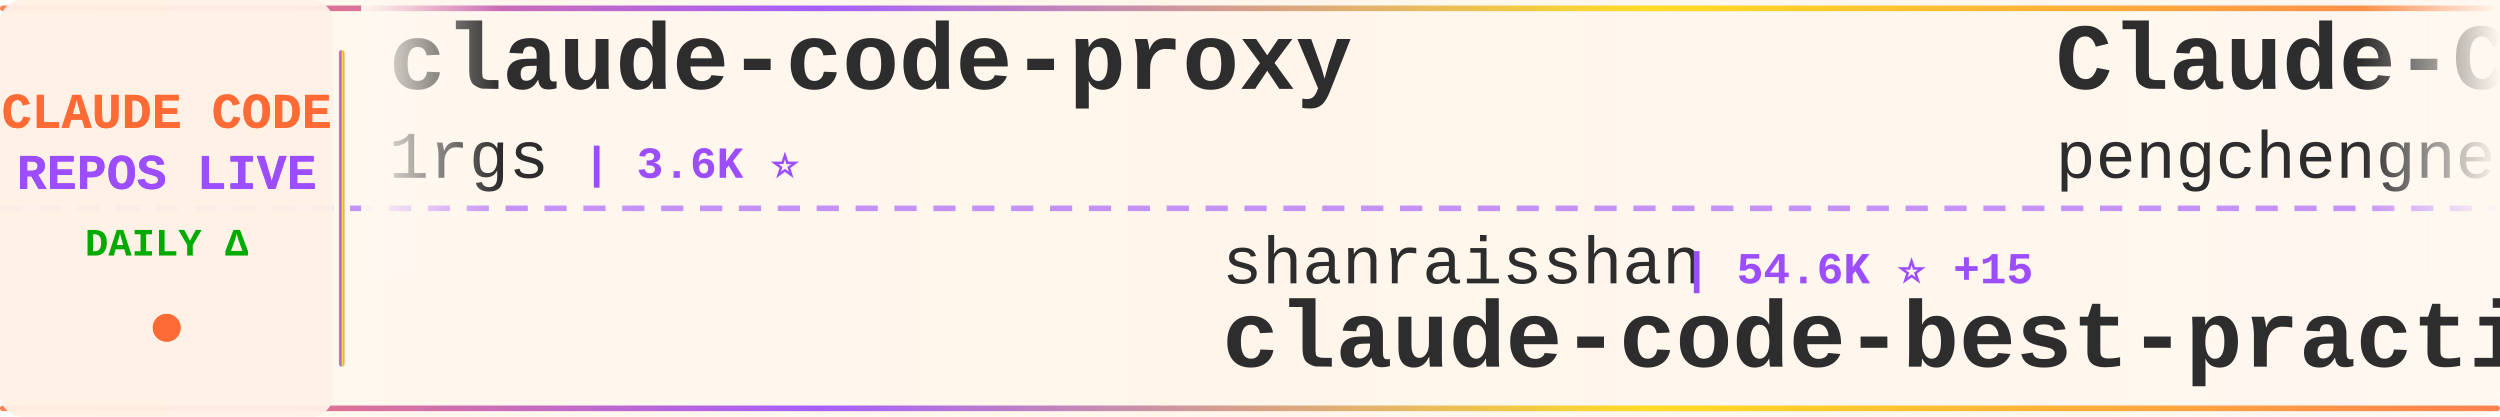
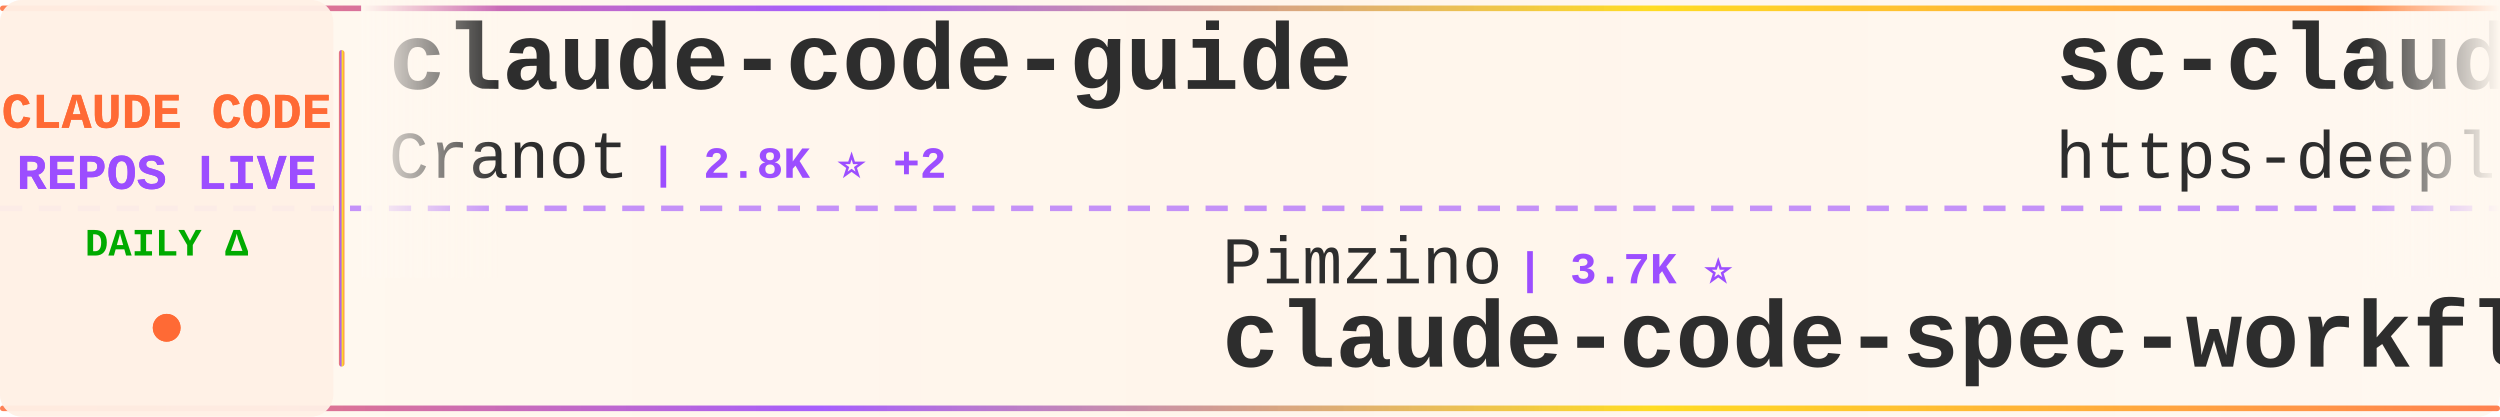
<svg xmlns="http://www.w3.org/2000/svg" width="900" height="150">
  <defs>
    <linearGradient id="tickerBg" x1="0%" y1="0%" x2="100%" y2="0%">
      <stop offset="0%" style="stop-color:#fff8f0;stop-opacity:0.98" />
      <stop offset="50%" style="stop-color:#fff5eb;stop-opacity:1" />
      <stop offset="100%" style="stop-color:#fff8f0;stop-opacity:0.98" />
    </linearGradient>
    <linearGradient id="borderGrad" x1="0%" y1="0%" x2="100%" y2="0%">
      <stop offset="0%" style="stop-color:#FF6B35;stop-opacity:0.85">
        <animate attributeName="stop-opacity" values="0.85;1;0.85" dur="2s" repeatCount="indefinite" />
      </stop>
      <stop offset="33%" style="stop-color:#9C4EFF;stop-opacity:0.9">
        <animate attributeName="stop-opacity" values="0.9;1;0.9" dur="2.2s" repeatCount="indefinite" />
      </stop>
      <stop offset="66%" style="stop-color:#FFD700;stop-opacity:0.85">
        <animate attributeName="stop-opacity" values="0.85;1;0.85" dur="1.8s" repeatCount="indefinite" />
      </stop>
      <stop offset="100%" style="stop-color:#FF6B35;stop-opacity:0.85">
        <animate attributeName="stop-opacity" values="0.85;1;0.85" dur="2s" repeatCount="indefinite" />
      </stop>
    </linearGradient>
    <filter id="textGlow">
      <feGaussianBlur stdDeviation="0.15" result="coloredBlur" />
      <feMerge>
        <feMergeNode in="coloredBlur" />
        <feMergeNode in="SourceGraphic" />
      </feMerge>
    </filter>
    <filter id="metricGlow">
      <feGaussianBlur stdDeviation="0.2" result="coloredBlur" />
      <feMerge>
        <feMergeNode in="coloredBlur" />
        <feMergeNode in="SourceGraphic" />
      </feMerge>
    </filter>
    <linearGradient id="leftFade" x1="0%" y1="0%" x2="100%" y2="0%">
      <stop offset="0%" style="stop-color:#fff8f0;stop-opacity:1" />
      <stop offset="100%" style="stop-color:#fff8f0;stop-opacity:0" />
    </linearGradient>
    <linearGradient id="rightFade" x1="0%" y1="0%" x2="100%" y2="0%">
      <stop offset="0%" style="stop-color:#fff8f0;stop-opacity:0" />
      <stop offset="100%" style="stop-color:#fff8f0;stop-opacity:1" />
    </linearGradient>
  </defs>
  <rect width="900" height="150" fill="url(#tickerBg)" rx="8" />
  <rect x="0" y="2" width="900" height="2" fill="url(#borderGrad)" rx="1" />
  <rect x="0" y="146" width="900" height="2" fill="url(#borderGrad)" rx="1" />
  <line x1="0" y1="75" x2="900" y2="75" stroke="#9C4EFF" stroke-width="2" stroke-dasharray="8 6" opacity="0.6" />
  <rect x="0" y="0" width="120" height="150" fill="#fff0e6" opacity="0.95" rx="8" />
  <text x="60" y="46" font-family="'Courier New', monospace" font-size="18" font-weight="bold" fill="#FF6B35" text-anchor="middle" filter="url(#textGlow)">
    CLAUDE CODE
  </text>
  <text x="60" y="68" font-family="'Courier New', monospace" font-size="18" font-weight="bold" fill="#9C4EFF" text-anchor="middle" filter="url(#textGlow)">
    REPOS LIVE
  </text>
  <text x="60" y="92" font-family="'Courier New', monospace" font-size="14" font-weight="bold" fill="#00aa00" text-anchor="middle">
    DAILY Δ
  </text>
  <circle cx="60" cy="118" r="5" fill="#FF6B35" filter="url(#metricGlow)">
    <animate attributeName="r" values="4;6;4" dur="1.5s" repeatCount="indefinite" />
    <animate attributeName="opacity" values="0.6;1;0.6" dur="1.5s" repeatCount="indefinite" />
  </circle>
  <rect x="122" y="18" width="2" height="114" fill="url(#borderGrad)" rx="1" />
  <clipPath id="tickerClip">
    <rect x="130" y="0" width="770" height="150" />
  </clipPath>
  <g clip-path="url(#tickerClip)">
    <g id="tickerItems">
      <animateTransform attributeName="transform" attributeType="XML" type="translate" from="0 0" to="-3000 0" dur="54s" repeatCount="indefinite" />
      <g transform="translate(0, 0)">
-         <text x="140" y="32" font-family="'Courier New', monospace" font-size="34" font-weight="bold" fill="#2d2d2d">claude-code-proxy</text>
-         <text x="140" y="64" font-family="'Courier New', monospace" font-size="24" font-weight="normal" fill="#2d2d2d" opacity="1.0">1rgs</text>
-         <text x="210" y="64" font-family="'Courier New', monospace" font-size="16" font-weight="bold" fill="#9C4EFF"> | 3.6K ⭐</text>
+         <text x="140" y="32" font-family="'Courier New', monospace" font-size="34" font-weight="bold" fill="#2d2d2d">claude-code-guide</text>
+         <text x="140" y="64" font-family="'Courier New', monospace" font-size="24" font-weight="normal" fill="#2d2d2d" opacity="1.0">Cranot</text>
+         <text x="234" y="64" font-family="'Courier New', monospace" font-size="16" font-weight="bold" fill="#9C4EFF"> | 2.8K ⭐ +2</text>
      </g>
      <g transform="translate(300, 0)">
+         <text x="140" y="102" font-family="'Courier New', monospace" font-size="24" font-weight="normal" fill="#2d2d2d" opacity="1.0">Pimzino</text>
+         <text x="246" y="102" font-family="'Courier New', monospace" font-size="16" font-weight="bold" fill="#9C4EFF"> | 3.7K ⭐</text>
+         <text x="140" y="132" font-family="'Courier New', monospace" font-size="34" font-weight="bold" fill="#2d2d2d">claude-code-spec-workflo...</text>
+       </g>
+       <g transform="translate(600, 0)">
+         <text x="140" y="32" font-family="'Courier New', monospace" font-size="34" font-weight="bold" fill="#2d2d2d">sc-claude-code-files</text>
+         <text x="140" y="64" font-family="'Courier New', monospace" font-size="24" font-weight="normal" fill="#2d2d2d" opacity="1.0">https-deeplearning-ai</text>
+         <text x="414" y="64" font-family="'Courier New', monospace" font-size="16" font-weight="bold" fill="#9C4EFF"> | 516 ⭐</text>
+       </g>
+       <g transform="translate(900, 0)">
+         <text x="140" y="102" font-family="'Courier New', monospace" font-size="24" font-weight="normal" fill="#2d2d2d" opacity="1.0">anthropics</text>
+         <text x="282" y="102" font-family="'Courier New', monospace" font-size="16" font-weight="bold" fill="#9C4EFF"> | 7.7K ⭐ +1</text>
+         <text x="140" y="132" font-family="'Courier New', monospace" font-size="34" font-weight="bold" fill="#2d2d2d">claude-code-action</text>
+       </g>
+       <g transform="translate(1200, 0)">
+         <text x="140" y="32" font-family="'Courier New', monospace" font-size="34" font-weight="bold" fill="#2d2d2d">cc-switch</text>
+         <text x="140" y="64" font-family="'Courier New', monospace" font-size="24" font-weight="normal" fill="#2d2d2d" opacity="1.0">farion1231</text>
+         <text x="282" y="64" font-family="'Courier New', monospace" font-size="16" font-weight="bold" fill="#9C4EFF"> | 79.2K ⭐</text>
+       </g>
+       <g transform="translate(1500, 0)">
        <text x="140" y="102" font-family="'Courier New', monospace" font-size="24" font-weight="normal" fill="#2d2d2d" opacity="1.0">shanraisshan</text>
-         <text x="306" y="102" font-family="'Courier New', monospace" font-size="16" font-weight="bold" fill="#9C4EFF"> | 54.6K ⭐ +15</text>
+         <text x="306" y="102" font-family="'Courier New', monospace" font-size="16" font-weight="bold" fill="#9C4EFF"> | 54.6K ⭐ +19</text>
        <text x="140" y="132" font-family="'Courier New', monospace" font-size="34" font-weight="bold" fill="#2d2d2d">claude-code-best-practic...</text>
      </g>
-       <g transform="translate(600, 0)">
-         <text x="140" y="32" font-family="'Courier New', monospace" font-size="34" font-weight="bold" fill="#2d2d2d">Claude-Code</text>
-         <text x="140" y="64" font-family="'Courier New', monospace" font-size="24" font-weight="normal" fill="#2d2d2d" opacity="1.0">pengchengneo</text>
-         <text x="306" y="64" font-family="'Courier New', monospace" font-size="16" font-weight="bold" fill="#9C4EFF"> | 1.4K ⭐ +1</text>
-       </g>
-       <g transform="translate(900, 0)">
-         <text x="140" y="102" font-family="'Courier New', monospace" font-size="24" font-weight="normal" fill="#2d2d2d" opacity="1.0">wanshuiyin</text>
-         <text x="282" y="102" font-family="'Courier New', monospace" font-size="16" font-weight="bold" fill="#9C4EFF"> | 10.5K ⭐ +5</text>
-         <text x="140" y="132" font-family="'Courier New', monospace" font-size="34" font-weight="bold" fill="#2d2d2d">Auto-claude-code-researc...</text>
-       </g>
-       <g transform="translate(1200, 0)">
-         <text x="140" y="32" font-family="'Courier New', monospace" font-size="34" font-weight="bold" fill="#2d2d2d">Claude-Code</text>
-         <text x="140" y="64" font-family="'Courier New', monospace" font-size="24" font-weight="normal" fill="#2d2d2d" opacity="1.0">KPR111</text>
-         <text x="234" y="64" font-family="'Courier New', monospace" font-size="16" font-weight="bold" fill="#9C4EFF"> | 17 ⭐</text>
-       </g>
-       <g transform="translate(1500, 0)">
-         <text x="140" y="102" font-family="'Courier New', monospace" font-size="24" font-weight="normal" fill="#2d2d2d" opacity="1.0">liuup</text>
-         <text x="222" y="102" font-family="'Courier New', monospace" font-size="16" font-weight="bold" fill="#9C4EFF"> | 2.7K ⭐</text>
-         <text x="140" y="132" font-family="'Courier New', monospace" font-size="34" font-weight="bold" fill="#2d2d2d">claude-code-analysis</text>
-       </g>
      <g transform="translate(1800, 0)">
-         <text x="140" y="32" font-family="'Courier New', monospace" font-size="34" font-weight="bold" fill="#2d2d2d">ralph-claude-code</text>
-         <text x="140" y="64" font-family="'Courier New', monospace" font-size="24" font-weight="normal" fill="#2d2d2d" opacity="1.0">frankbria</text>
-         <text x="270" y="64" font-family="'Courier New', monospace" font-size="16" font-weight="bold" fill="#9C4EFF"> | 9.2K ⭐</text>
+         <text x="140" y="32" font-family="'Courier New', monospace" font-size="34" font-weight="bold" fill="#2d2d2d">claude-code</text>
+         <text x="140" y="64" font-family="'Courier New', monospace" font-size="24" font-weight="normal" fill="#2d2d2d" opacity="1.0">RishabhK103</text>
+         <text x="294" y="64" font-family="'Courier New', monospace" font-size="16" font-weight="bold" fill="#9C4EFF"> | 83 ⭐</text>
      </g>
      <g transform="translate(2100, 0)">
-         <text x="140" y="102" font-family="'Courier New', monospace" font-size="24" font-weight="normal" fill="#2d2d2d" opacity="1.0">RishabhK103</text>
-         <text x="294" y="102" font-family="'Courier New', monospace" font-size="16" font-weight="bold" fill="#9C4EFF"> | 83 ⭐</text>
+         <text x="140" y="102" font-family="'Courier New', monospace" font-size="24" font-weight="normal" fill="#2d2d2d" opacity="1.0">luyao618</text>
+         <text x="258" y="102" font-family="'Courier New', monospace" font-size="16" font-weight="bold" fill="#9C4EFF"> | 1.4K ⭐ +1</text>
+         <text x="140" y="132" font-family="'Courier New', monospace" font-size="34" font-weight="bold" fill="#2d2d2d">Claude-Code-Source-Study</text>
+       </g>
+       <g transform="translate(2400, 0)">
+         <text x="140" y="32" font-family="'Courier New', monospace" font-size="34" font-weight="bold" fill="#2d2d2d">ClaudeCodeAgents</text>
+         <text x="140" y="64" font-family="'Courier New', monospace" font-size="24" font-weight="normal" fill="#2d2d2d" opacity="1.0">darcyegb</text>
+         <text x="258" y="64" font-family="'Courier New', monospace" font-size="16" font-weight="bold" fill="#9C4EFF"> | 701 ⭐</text>
+       </g>
+       <g transform="translate(2700, 0)">
+         <text x="140" y="102" font-family="'Courier New', monospace" font-size="24" font-weight="normal" fill="#2d2d2d" opacity="1.0">Tinkeringg-Lab</text>
+         <text x="330" y="102" font-family="'Courier New', monospace" font-size="16" font-weight="bold" fill="#9C4EFF"> | 205 ⭐</text>
        <text x="140" y="132" font-family="'Courier New', monospace" font-size="34" font-weight="bold" fill="#2d2d2d">claude-code</text>
      </g>
-       <g transform="translate(2400, 0)">
-         <text x="140" y="32" font-family="'Courier New', monospace" font-size="34" font-weight="bold" fill="#2d2d2d">claude-code</text>
-         <text x="140" y="64" font-family="'Courier New', monospace" font-size="24" font-weight="normal" fill="#2d2d2d" opacity="1.0">yasasbanukaofficial</text>
-         <text x="390" y="64" font-family="'Courier New', monospace" font-size="16" font-weight="bold" fill="#9C4EFF"> | 3.3K ⭐ +3</text>
-       </g>
-       <g transform="translate(2700, 0)">
-         <text x="140" y="102" font-family="'Courier New', monospace" font-size="24" font-weight="normal" fill="#2d2d2d" opacity="1.0">ghuntley</text>
-         <text x="258" y="102" font-family="'Courier New', monospace" font-size="16" font-weight="bold" fill="#9C4EFF"> | 978 ⭐</text>
-         <text x="140" y="132" font-family="'Courier New', monospace" font-size="34" font-weight="bold" fill="#2d2d2d">claude-code-source-code-...</text>
-       </g>
      <g transform="translate(3000, 0)">
-         <text x="140" y="32" font-family="'Courier New', monospace" font-size="34" font-weight="bold" fill="#2d2d2d">claude-code-proxy</text>
-         <text x="140" y="64" font-family="'Courier New', monospace" font-size="24" font-weight="normal" fill="#2d2d2d" opacity="1.0">1rgs</text>
-         <text x="210" y="64" font-family="'Courier New', monospace" font-size="16" font-weight="bold" fill="#9C4EFF"> | 3.6K ⭐</text>
+         <text x="140" y="32" font-family="'Courier New', monospace" font-size="34" font-weight="bold" fill="#2d2d2d">claude-code-guide</text>
+         <text x="140" y="64" font-family="'Courier New', monospace" font-size="24" font-weight="normal" fill="#2d2d2d" opacity="1.0">Cranot</text>
+         <text x="234" y="64" font-family="'Courier New', monospace" font-size="16" font-weight="bold" fill="#9C4EFF"> | 2.8K ⭐ +2</text>
      </g>
      <g transform="translate(3300, 0)">
-         <text x="140" y="102" font-family="'Courier New', monospace" font-size="24" font-weight="normal" fill="#2d2d2d" opacity="1.0">shanraisshan</text>
-         <text x="306" y="102" font-family="'Courier New', monospace" font-size="16" font-weight="bold" fill="#9C4EFF"> | 54.6K ⭐ +15</text>
-         <text x="140" y="132" font-family="'Courier New', monospace" font-size="34" font-weight="bold" fill="#2d2d2d">claude-code-best-practic...</text>
+         <text x="140" y="102" font-family="'Courier New', monospace" font-size="24" font-weight="normal" fill="#2d2d2d" opacity="1.0">Pimzino</text>
+         <text x="246" y="102" font-family="'Courier New', monospace" font-size="16" font-weight="bold" fill="#9C4EFF"> | 3.7K ⭐</text>
+         <text x="140" y="132" font-family="'Courier New', monospace" font-size="34" font-weight="bold" fill="#2d2d2d">claude-code-spec-workflo...</text>
      </g>
      <g transform="translate(3600, 0)">
-         <text x="140" y="32" font-family="'Courier New', monospace" font-size="34" font-weight="bold" fill="#2d2d2d">Claude-Code</text>
-         <text x="140" y="64" font-family="'Courier New', monospace" font-size="24" font-weight="normal" fill="#2d2d2d" opacity="1.0">pengchengneo</text>
-         <text x="306" y="64" font-family="'Courier New', monospace" font-size="16" font-weight="bold" fill="#9C4EFF"> | 1.4K ⭐ +1</text>
+         <text x="140" y="32" font-family="'Courier New', monospace" font-size="34" font-weight="bold" fill="#2d2d2d">sc-claude-code-files</text>
+         <text x="140" y="64" font-family="'Courier New', monospace" font-size="24" font-weight="normal" fill="#2d2d2d" opacity="1.0">https-deeplearning-ai</text>
+         <text x="414" y="64" font-family="'Courier New', monospace" font-size="16" font-weight="bold" fill="#9C4EFF"> | 516 ⭐</text>
      </g>
      <g transform="translate(3900, 0)">
-         <text x="140" y="102" font-family="'Courier New', monospace" font-size="24" font-weight="normal" fill="#2d2d2d" opacity="1.0">wanshuiyin</text>
-         <text x="282" y="102" font-family="'Courier New', monospace" font-size="16" font-weight="bold" fill="#9C4EFF"> | 10.5K ⭐ +5</text>
-         <text x="140" y="132" font-family="'Courier New', monospace" font-size="34" font-weight="bold" fill="#2d2d2d">Auto-claude-code-researc...</text>
+         <text x="140" y="102" font-family="'Courier New', monospace" font-size="24" font-weight="normal" fill="#2d2d2d" opacity="1.0">anthropics</text>
+         <text x="282" y="102" font-family="'Courier New', monospace" font-size="16" font-weight="bold" fill="#9C4EFF"> | 7.7K ⭐ +1</text>
+         <text x="140" y="132" font-family="'Courier New', monospace" font-size="34" font-weight="bold" fill="#2d2d2d">claude-code-action</text>
      </g>
    </g>
  </g>
  <rect x="130" y="0" width="50" height="100" fill="url(#leftFade)" />
  <rect x="850" y="0" width="50" height="100" fill="url(#rightFade)" />
</svg>
